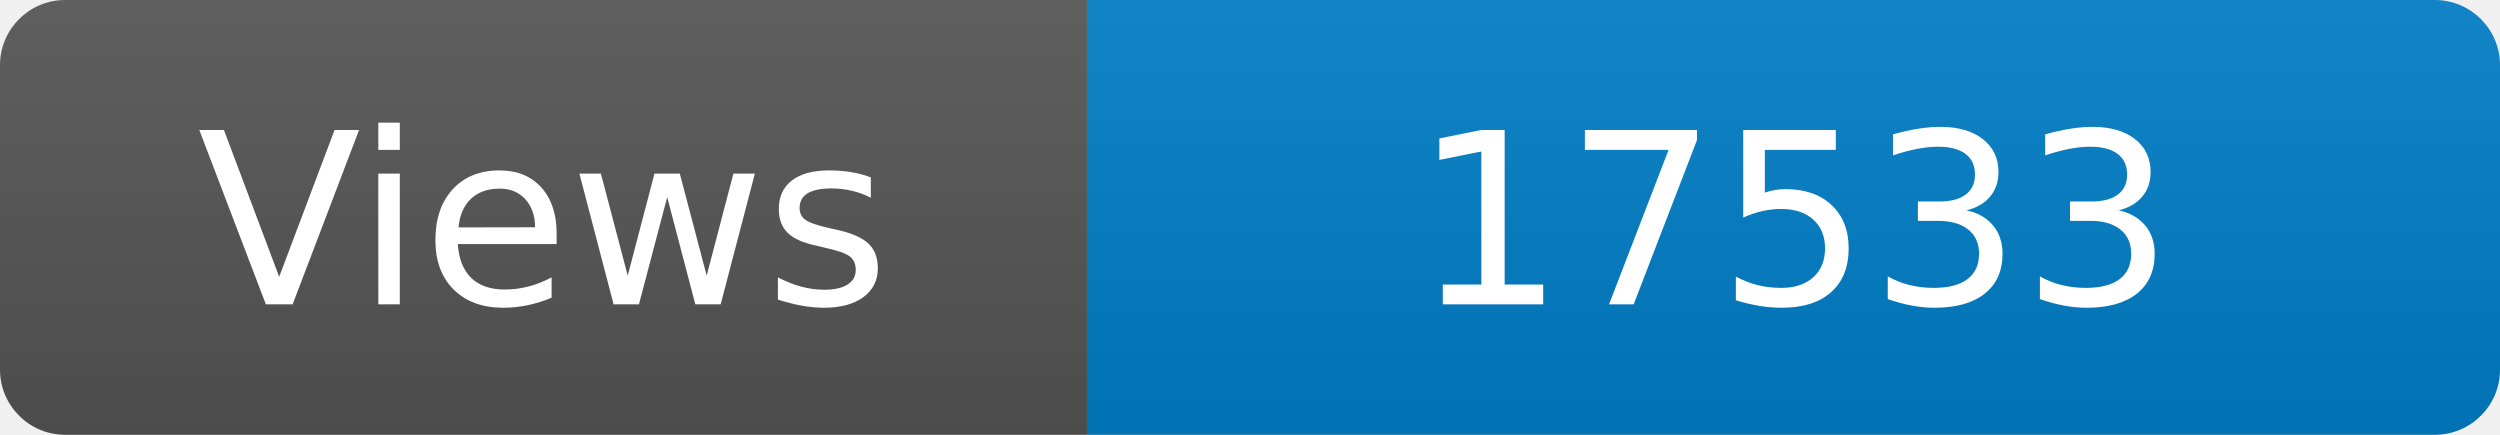
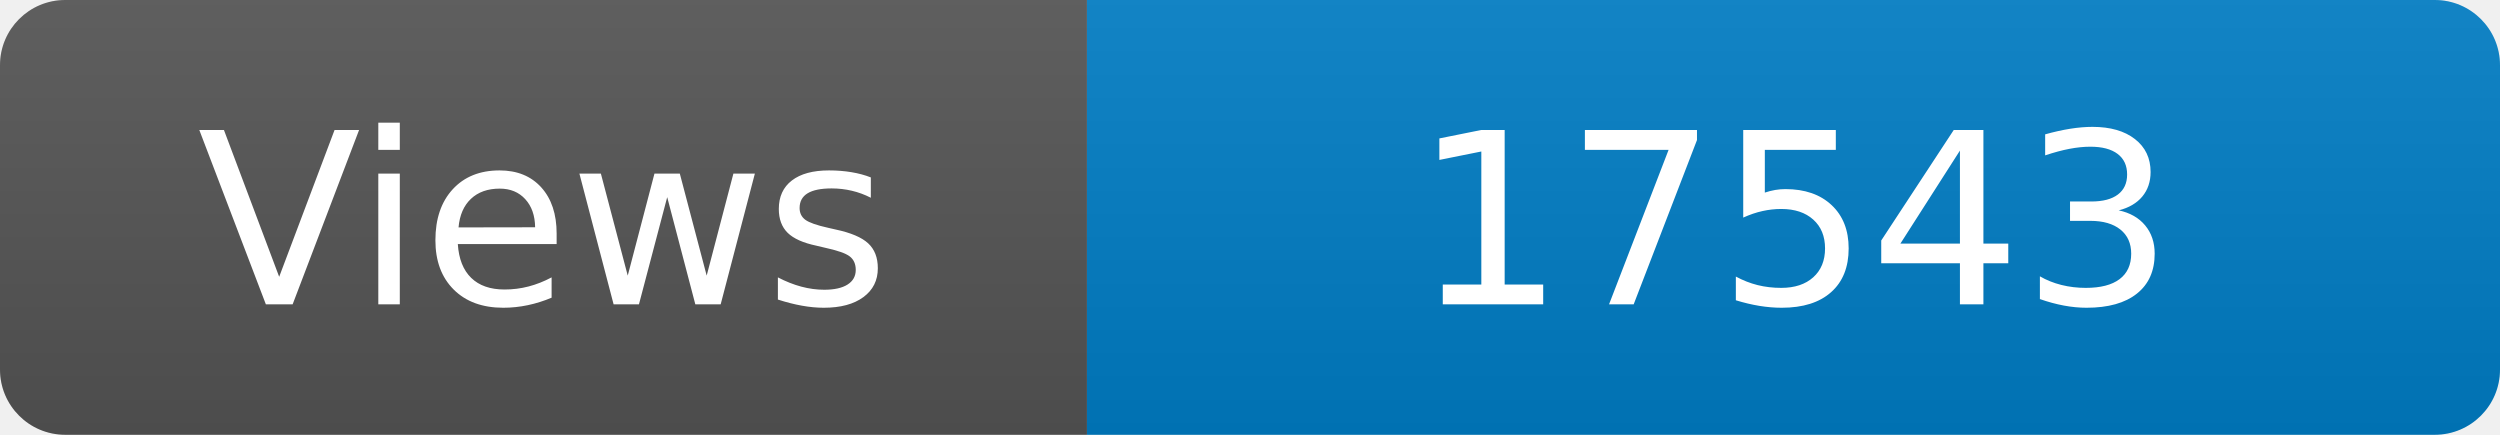
<svg xmlns="http://www.w3.org/2000/svg" width="115" height="20" role="img" aria-label="Maintained?: yes">
  <linearGradient id="s" x2="0" y2="100%">
    <stop offset="0" stop-color="#bbb" stop-opacity=".1" />
    <stop offset="1" stop-opacity=".1" />
  </linearGradient>
  <clipPath id="r">
    <rect width="115" height="20" rx="3" fill="#fff" />
  </clipPath>
  <g clip-path="url(#r)">
    <rect width="50" height="20" fill="#555" />
    <rect x="50" width="160" height="20" fill="#007ec6" />
    <rect width="115" height="20" fill="url(#s)" />
  </g>
  <g fill="#fff" text-anchor="middle" font-family="Verdana,Geneva,DejaVu Sans,sans-serif" font-size="110">
    <text x="250" y="140" transform="scale(.1)" fill="#fff">Views</text>
-     <text x="825" y="140" transform="scale(.1)" fill="#fff">17533</text>
+     <text x="825" y="140" transform="scale(.1)" fill="#fff">17543</text>
  </g>
</svg>
